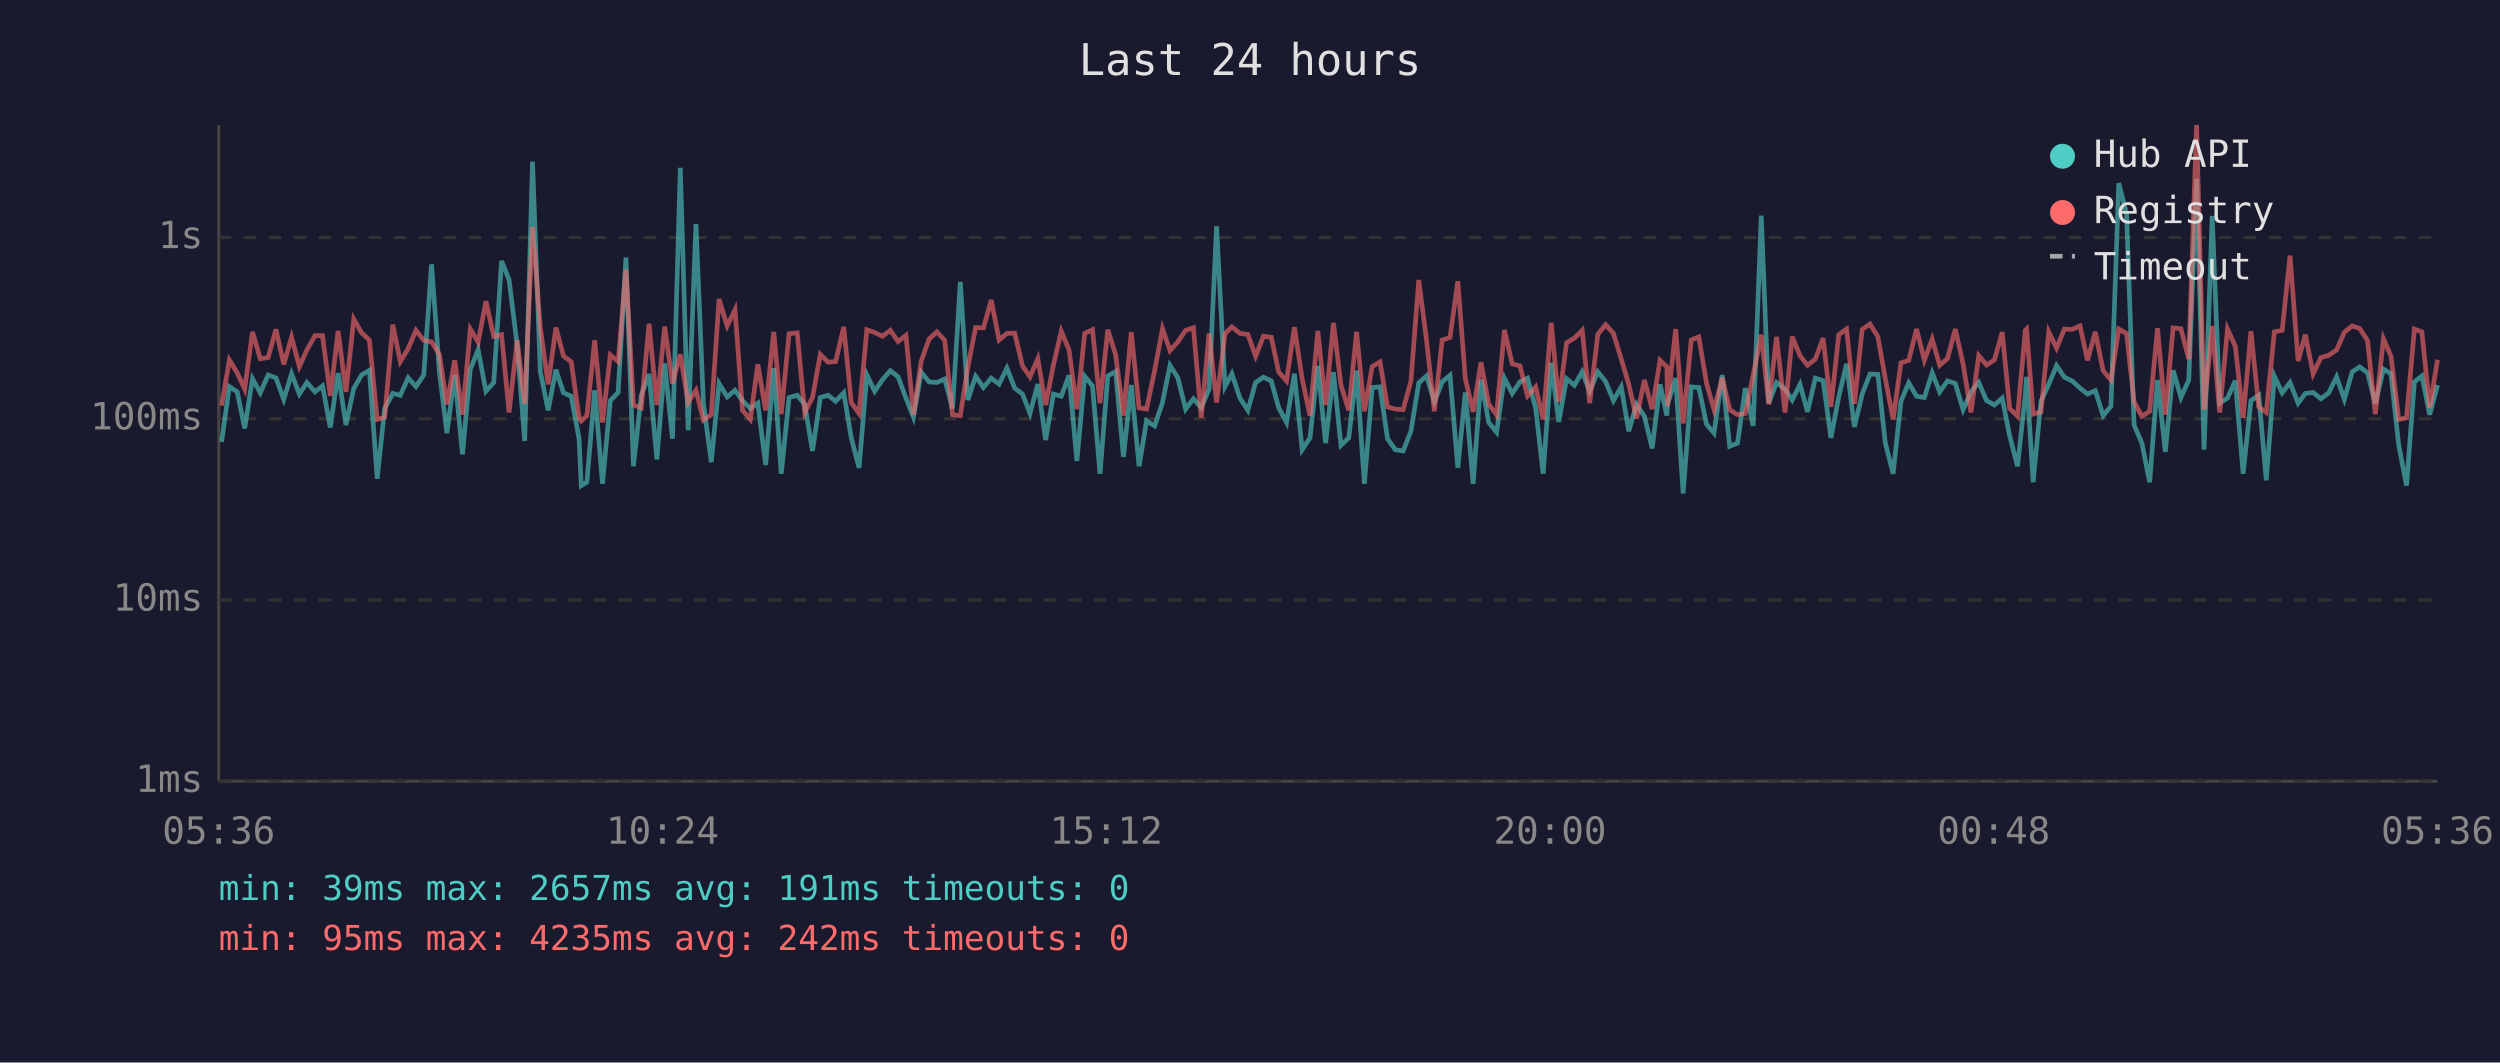
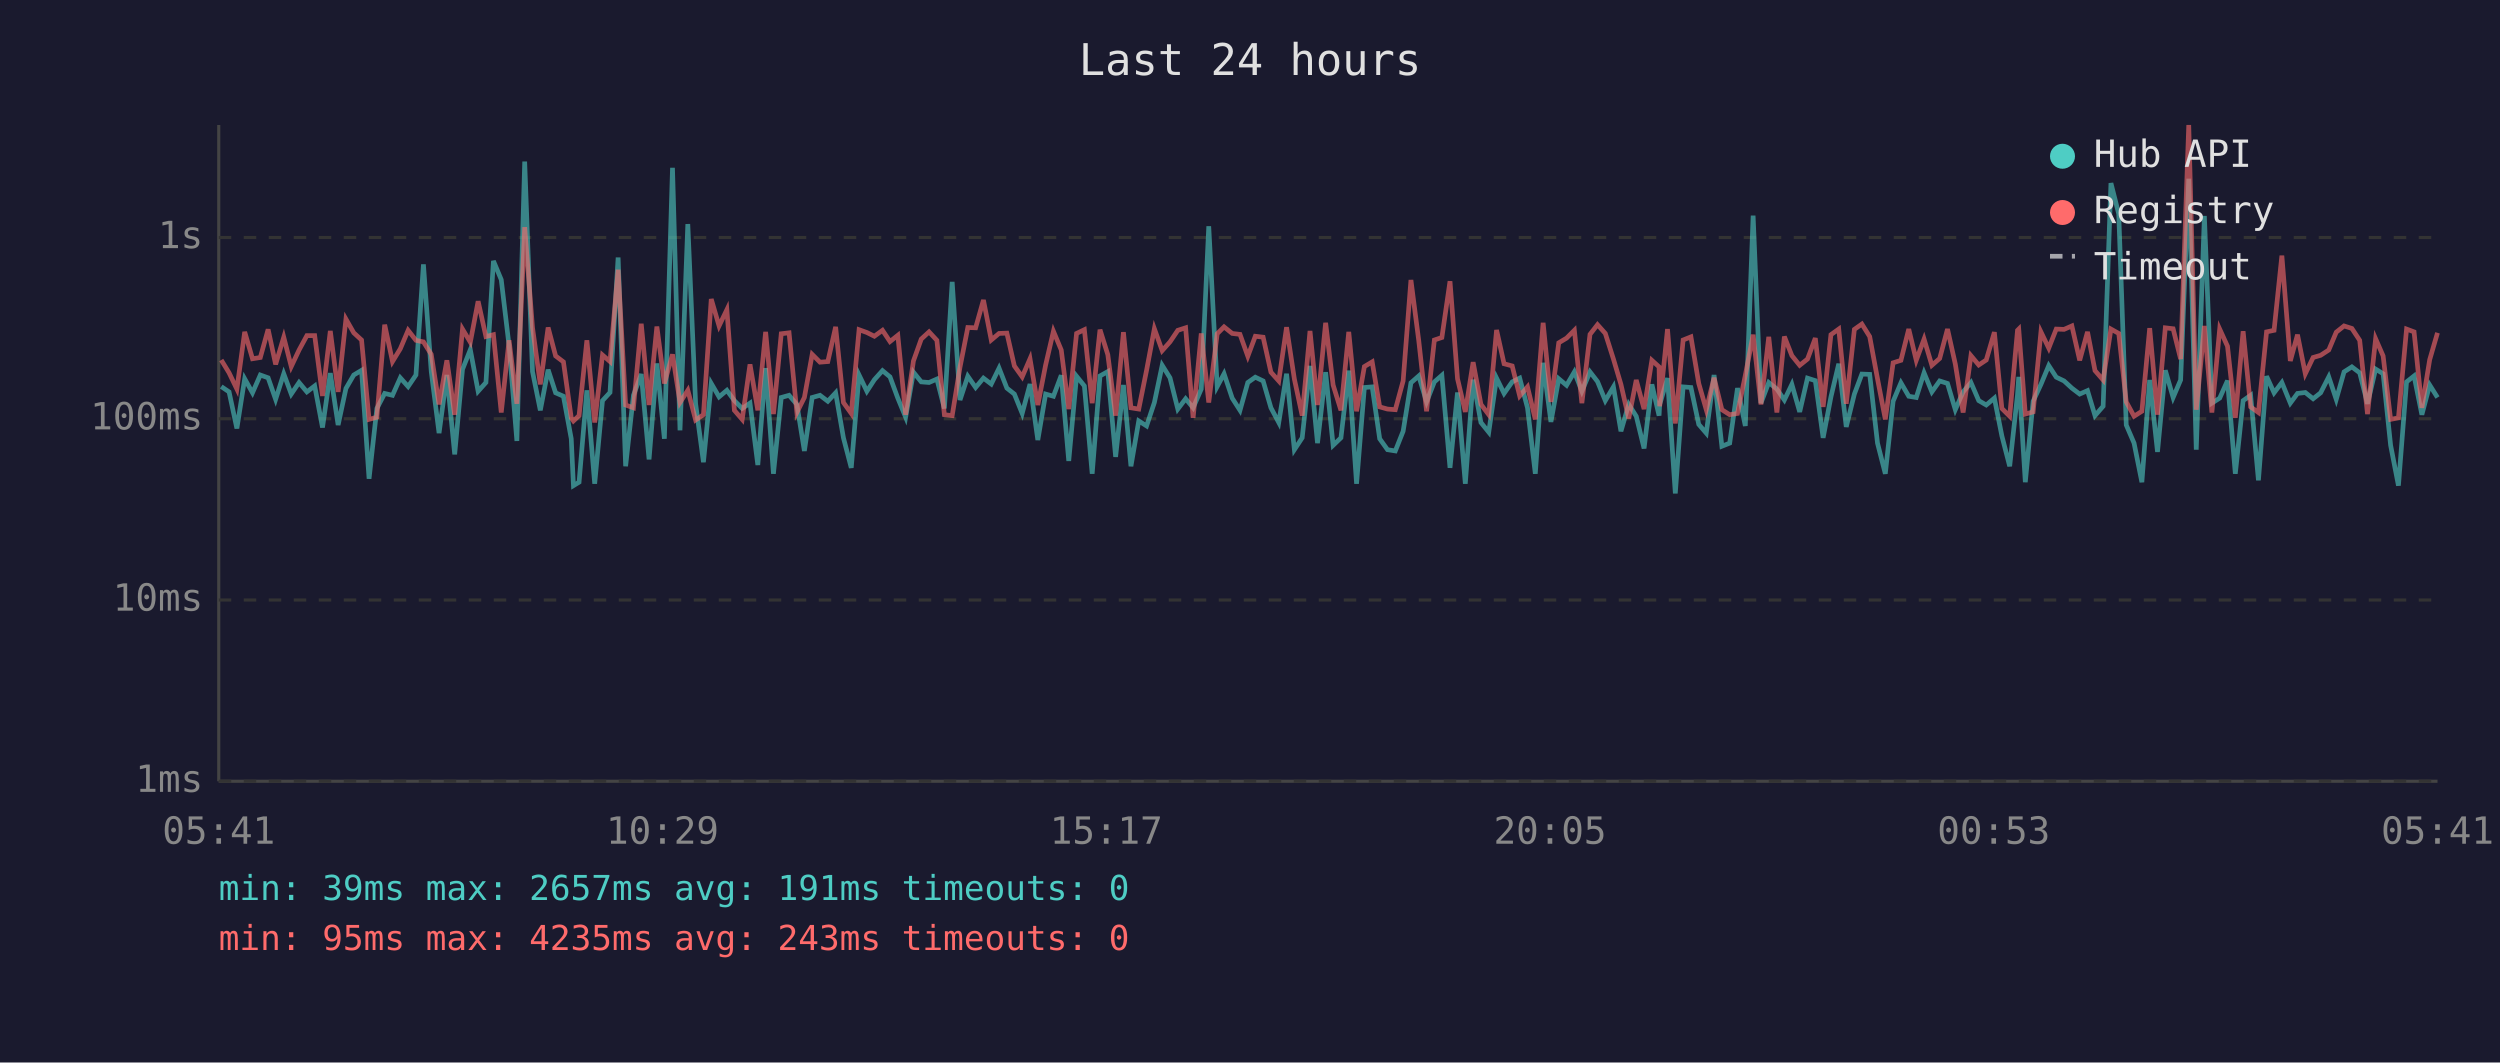
<svg xmlns="http://www.w3.org/2000/svg" viewBox="0 0 800 340" font-family="monospace" font-size="12">
  <rect width="800" height="340" fill="#1a1a2e" />
  <text x="400" y="24" fill="#e0e0e0" font-size="14" text-anchor="middle">Last 24 hours</text>
  <line x1="70" y1="40" x2="70" y2="250" stroke="#444" stroke-width="1" />
  <line x1="70" y1="250" x2="780" y2="250" stroke="#444" stroke-width="1" />
  <line x1="70" y1="250" x2="780" y2="250" stroke="#333" stroke-width="1" stroke-dasharray="4" />
  <text x="65" y="250" fill="#888" text-anchor="end" dominant-baseline="middle">1ms</text>
  <line x1="70" y1="192" x2="780" y2="192" stroke="#333" stroke-width="1" stroke-dasharray="4" />
  <text x="65" y="192" fill="#888" text-anchor="end" dominant-baseline="middle">10ms</text>
  <line x1="70" y1="134" x2="780" y2="134" stroke="#333" stroke-width="1" stroke-dasharray="4" />
  <text x="65" y="134" fill="#888" text-anchor="end" dominant-baseline="middle">100ms</text>
  <line x1="70" y1="76" x2="780" y2="76" stroke="#333" stroke-width="1" stroke-dasharray="4" />
  <text x="65" y="76" fill="#888" text-anchor="end" dominant-baseline="middle">1s</text>
-   <text x="70" y="270" fill="#888" text-anchor="middle">05:36</text>
-   <text x="212" y="270" fill="#888" text-anchor="middle">10:24</text>
-   <text x="354" y="270" fill="#888" text-anchor="middle">15:12</text>
-   <text x="496" y="270" fill="#888" text-anchor="middle">20:00</text>
-   <text x="638" y="270" fill="#888" text-anchor="middle">00:48</text>
-   <text x="780" y="270" fill="#888" text-anchor="middle">05:36</text>
-   <polyline points="70.9,141.4 73.4,123.7 75.9,125.4 78.3,137.1 80.8,121.2 83.3,125.7 85.8,120.0 88.3,120.9 90.8,127.8 93.3,119.6 95.8,126.1 98.2,122.4 100.8,125.4 103.2,123.5 105.7,136.8 108.2,119.4 110.7,136.0 113.2,124.3 115.7,120.0 118.2,118.5 120.7,153.2 123.1,130.7 125.7,125.9 128.1,126.5 130.6,120.9 133.1,123.7 135.6,120.0 138.1,84.6 140.6,118.9 143.0,138.6 145.5,120.0 148.0,145.4 150.5,118.2 153.0,111.9 155.5,125.2 158.0,122.4 160.5,83.5 162.9,89.5 165.5,110.6 167.9,141.1 170.4,51.7 172.9,118.9 175.4,131.3 177.9,118.3 180.3,125.7 182.8,126.8 185.3,140.4 186.0,155.4 187.8,154.3 190.3,124.9 192.8,154.8 195.3,128.2 197.8,125.6 200.3,82.4 202.7,149.2 205.2,126.5 207.7,119.7 210.2,147.0 212.7,116.3 215.2,140.4 217.7,53.7 220.2,137.7 222.7,71.7 225.1,129.2 227.6,147.9 230.1,122.7 232.7,127.0 235.2,124.9 237.6,128.2 240.1,130.7 242.5,129.0 245.0,148.8 247.6,117.8 250.0,151.6 252.5,127.2 255.1,126.5 257.5,129.4 260.0,144.3 262.5,127.2 265.0,126.5 267.4,128.4 270.0,125.7 272.4,140.1 274.9,149.7 277.4,120.0 279.9,125.2 282.4,121.5 284.9,118.6 287.4,120.6 289.9,127.4 292.3,133.5 294.8,119.1 297.3,122.2 299.8,122.4 302.3,121.3 304.8,130.7 307.3,90.2 309.7,128.0 312.2,120.4 314.7,124.0 317.2,121.0 319.7,122.9 322.2,117.8 324.7,124.2 327.2,126.1 329.6,132.3 332.1,122.9 334.6,140.8 337.1,126.1 339.6,126.8 342.1,120.1 344.6,147.5 347.1,120.4 349.6,123.5 352.0,151.6 354.5,120.3 357.0,118.9 359.5,146.2 362.0,123.2 364.5,149.2 366.9,134.7 369.5,136.3 372.0,128.8 374.4,116.9 376.9,120.9 379.4,130.9 381.9,127.6 384.4,130.5 386.9,124.5 389.3,72.4 392.0,123.7 394.2,119.6 396.8,127.4 399.3,131.3 401.8,122.4 404.3,120.7 406.8,121.9 409.2,130.5 411.7,135.2 414.2,119.6 416.7,143.9 419.2,140.1 421.7,117.1 424.2,141.8 426.7,119.1 429.1,142.5 431.6,140.1 434.1,118.6 436.6,154.8 439.1,124.0 441.6,123.8 444.0,140.4 446.5,143.9 449.0,144.3 451.5,138.0 454.0,122.5 456.5,120.3 459.0,128.6 461.5,122.2 464.0,120.1 466.5,149.7 468.9,125.6 471.4,154.8 473.9,121.5 476.4,135.2 478.9,138.3 481.4,121.0 483.9,125.9 486.4,122.2 488.8,121.0 491.4,130.5 493.8,151.6 496.4,116.1 498.8,135.0 501.3,121.2 503.8,123.3 506.3,119.0 508.7,125.2 511.3,119.0 513.8,122.1 516.3,128.2 518.8,123.8 521.2,138.0 523.7,129.4 526.2,133.2 528.7,143.5 531.2,123.0 533.4,133.0 533.6,129.4 536.2,121.0 538.6,157.9 541.2,123.8 543.6,124.0 546.1,135.8 548.5,138.6 551.1,120.0 553.5,142.8 556.0,141.8 558.5,124.2 561.0,136.3 563.6,69.0 566.0,129.0 568.5,122.4 571.2,124.5 573.5,128.0 576.0,123.0 578.4,131.8 580.9,121.0 583.4,121.8 585.9,140.1 588.4,127.0 590.9,116.4 593.4,136.6 595.9,126.1 598.4,119.7 600.9,119.8 603.3,141.8 605.8,151.6 608.3,128.4 610.8,122.5 613.3,126.8 615.8,127.2 618.3,119.3 620.7,125.4 623.2,121.9 625.7,122.7 628.2,131.1 630.7,125.4 633.2,122.4 635.7,128.2 638.2,129.6 640.7,127.4 643.1,139.5 645.6,149.2 648.1,126.3 648.5,120.6 650.6,154.3 653.1,128.4 655.6,123.0 658.1,117.0 660.6,120.7 663.1,121.9 665.6,124.2 668.0,126.1 670.5,125.0 673.0,133.0 675.5,130.0 678.0,58.6 680.5,68.5 682.9,136.0 685.4,141.8 687.9,154.3 690.4,121.6 692.9,144.6 695.4,118.5 697.9,127.2 700.4,121.6 702.9,57.2 705.3,143.9 707.9,69.1 710.3,129.0 712.8,127.4 715.3,121.8 717.8,151.6 720.3,128.2 722.8,126.5 725.2,153.7 727.8,120.4 730.3,125.7 732.8,122.4 735.4,129.0 737.7,125.9 740.2,125.6 742.7,127.6 745.2,125.7 747.7,120.6 750.2,127.8 752.7,119.0 755.1,117.4 757.6,119.3 760.1,129.2 762.7,118.1 765.1,119.6 767.6,142.5 770.1,155.4 772.6,122.2 775.0,120.3 777.5,132.7 780.0,123.2" fill="none" stroke="#4ecdc4" stroke-width="1.5" opacity="0.6" />
-   <polyline points="70.9,129.8 73.4,115.2 75.9,119.3 78.3,124.5 80.8,106.2 83.3,114.8 85.8,114.4 88.3,105.4 90.8,116.6 93.3,107.9 95.8,117.3 98.2,112.0 100.8,107.4 103.2,107.4 105.7,126.7 108.2,105.9 110.7,125.4 113.2,102.1 115.7,106.5 118.2,108.8 120.7,134.2 123.1,133.5 125.7,103.9 128.1,115.7 130.6,111.6 133.1,105.7 135.6,108.9 138.1,109.4 140.6,113.4 143.0,129.4 145.5,115.3 148.0,132.7 150.5,105.3 153.0,109.5 155.5,96.4 158.0,107.7 160.5,107.1 162.9,132.0 165.5,108.9 167.9,129.2 170.4,72.7 172.9,104.8 175.4,123.0 177.9,104.8 180.3,113.9 182.8,115.8 185.3,133.7 186.0,134.7 187.8,133.0 190.3,108.9 192.8,135.2 195.3,113.6 197.8,115.7 200.3,86.3 202.7,129.6 205.2,130.5 207.7,103.6 210.2,129.6 212.7,104.5 215.2,122.7 217.7,113.4 220.2,128.8 222.7,124.9 225.1,134.4 227.6,132.7 230.1,95.7 232.7,104.3 235.2,99.1 237.6,131.3 240.1,134.2 242.5,116.6 245.0,131.3 247.6,106.2 250.0,132.5 252.5,106.8 255.1,106.5 257.5,132.0 260.0,127.2 262.5,113.4 265.0,115.9 267.4,115.7 270.0,104.6 272.4,128.8 274.9,132.3 277.4,105.5 279.9,106.4 282.4,107.6 284.9,105.7 287.4,109.3 289.9,107.3 292.3,132.7 294.8,115.5 297.3,108.5 299.8,106.2 302.3,108.9 304.8,132.7 307.3,133.0 309.7,117.5 312.2,104.8 314.7,104.9 317.2,96.0 319.7,108.8 322.2,106.7 324.7,106.6 327.2,117.1 329.6,120.6 332.1,114.8 334.6,129.6 337.1,116.8 339.6,106.0 342.1,112.0 344.6,130.9 347.1,106.7 349.6,105.5 352.0,129.0 354.5,105.5 357.0,113.5 359.5,133.0 362.0,106.3 364.5,130.5 366.9,130.9 369.5,118.5 372.0,105.2 374.4,112.2 376.9,109.4 379.4,105.7 381.9,104.9 384.4,133.7 386.9,106.7 389.3,128.8 392.0,106.8 394.2,104.6 396.8,106.7 399.3,107.0 401.8,114.0 404.3,107.6 406.8,107.9 409.2,119.1 411.7,121.9 414.2,104.7 416.7,121.3 419.2,133.0 421.7,105.9 424.2,129.6 426.7,103.3 429.1,123.2 431.6,131.3 434.1,106.2 436.6,131.6 439.1,117.3 441.6,115.8 444.0,130.2 446.5,130.9 449.0,131.1 451.5,121.9 454.0,89.6 456.5,109.0 459.0,131.6 461.5,108.8 464.0,108.0 466.5,90.0 468.9,121.2 471.4,131.8 473.9,115.9 476.4,129.4 478.9,132.7 481.4,105.6 483.9,116.4 486.4,117.1 488.8,126.7 491.4,123.8 493.8,134.2 496.4,103.3 498.8,128.6 501.3,109.7 503.8,108.2 506.3,105.7 508.7,129.0 511.3,107.0 513.8,103.9 516.3,106.7 518.8,114.9 521.2,123.0 523.7,133.9 526.2,121.6 528.7,130.9 531.2,115.3 533.4,117.4 533.6,130.0 536.2,105.3 538.6,135.5 541.2,108.8 543.6,107.8 546.1,122.7 548.5,131.1 551.1,120.9 553.5,131.1 556.0,132.7 558.5,132.3 561.0,120.1 563.6,107.1 566.0,129.4 568.5,107.8 571.2,132.0 573.5,107.7 576.0,113.8 578.4,116.9 580.9,114.9 583.4,108.2 585.9,130.2 588.4,107.1 590.9,105.3 593.4,129.2 595.9,105.4 598.4,103.7 600.9,107.7 603.3,121.2 605.8,134.2 608.3,116.1 610.8,115.3 613.3,105.3 615.8,115.3 618.3,108.5 620.7,116.9 623.2,114.7 625.7,105.3 628.2,116.5 630.7,132.0 633.2,113.8 635.7,116.8 638.2,115.2 640.7,106.3 643.1,130.7 645.6,133.2 648.1,105.7 648.5,105.3 650.6,132.5 653.1,131.8 655.6,106.2 658.1,111.4 660.6,105.3 663.1,105.4 665.6,104.3 668.0,115.3 670.5,106.2 673.0,118.6 675.5,121.6 678.0,105.3 680.5,106.7 682.9,128.6 685.4,133.2 687.9,131.6 690.4,105.0 692.9,132.7 695.4,104.9 697.9,105.2 700.4,114.9 702.9,40.0 705.3,131.1 707.9,104.3 710.3,132.0 712.8,105.3 715.3,110.8 717.8,133.7 720.3,106.0 722.8,130.2 725.2,132.0 727.8,106.2 730.3,105.7 732.8,81.8 735.4,115.5 737.7,107.1 740.2,119.6 742.7,114.4 745.2,113.7 747.7,112.0 750.2,106.3 752.7,104.3 755.1,105.1 757.6,108.9 760.1,132.5 762.7,108.4 765.1,113.9 767.6,134.2 770.1,133.7 772.6,105.3 775.0,106.2 777.5,130.5 780.0,115.1" fill="none" stroke="#ff6b6b" stroke-width="1.5" opacity="0.6" />
+   <text x="70" y="270" fill="#888" text-anchor="middle">05:41</text>
+   <text x="212" y="270" fill="#888" text-anchor="middle">10:29</text>
+   <text x="354" y="270" fill="#888" text-anchor="middle">15:17</text>
+   <text x="496" y="270" fill="#888" text-anchor="middle">20:05</text>
+   <text x="638" y="270" fill="#888" text-anchor="middle">00:53</text>
+   <text x="780" y="270" fill="#888" text-anchor="middle">05:41</text>
+   <polyline points="70.8,123.7 73.3,125.4 75.8,137.1 78.3,121.2 80.8,125.7 83.3,120.0 85.8,120.9 88.2,127.8 90.8,119.6 93.2,126.1 95.7,122.4 98.2,125.4 100.7,123.5 103.2,136.8 105.7,119.4 108.2,136.0 110.7,124.3 113.2,120.0 115.7,118.5 118.1,153.2 120.6,130.7 123.1,125.9 125.6,126.5 128.1,120.9 130.6,123.7 133.1,120.0 135.5,84.6 138.0,118.9 140.5,138.6 143.0,120.0 145.5,145.4 148.0,118.2 150.5,111.9 153.0,125.2 155.5,122.4 157.9,83.5 160.4,89.5 162.9,110.6 165.4,141.1 167.9,51.7 170.4,118.9 172.9,131.3 175.4,118.3 177.8,125.7 180.3,126.8 182.8,140.4 183.5,155.4 185.3,154.3 187.8,124.9 190.3,154.8 192.8,128.2 195.2,125.6 197.8,82.4 200.2,149.2 202.7,126.5 205.2,119.7 207.7,147.0 210.2,116.3 212.6,140.4 215.2,53.7 217.6,137.7 220.1,71.7 222.6,129.2 225.1,147.9 227.6,122.7 230.1,127.0 232.6,124.9 235.0,128.2 237.5,130.7 240.0,129.0 242.5,148.8 245.0,117.8 247.5,151.6 250.0,127.2 252.5,126.5 255.0,129.4 257.4,144.3 259.9,127.2 262.4,126.5 264.9,128.4 267.4,125.7 269.9,140.1 272.4,149.7 274.9,120.0 277.4,125.2 279.8,121.5 282.4,118.6 284.8,120.6 287.3,127.4 289.8,133.5 292.3,119.1 294.8,122.2 297.3,122.4 299.8,121.3 302.2,130.7 304.7,90.2 307.2,128.0 309.7,120.4 312.2,124.0 314.7,121.0 317.2,122.9 319.7,117.8 322.2,124.2 324.6,126.1 327.1,132.3 329.6,122.9 332.1,140.8 334.6,126.1 337.1,126.8 339.6,120.1 342.0,147.5 344.5,120.4 347.0,123.5 349.5,151.6 352.0,120.3 354.5,118.9 357.0,146.2 359.5,123.2 361.9,149.2 364.4,134.7 366.9,136.3 369.4,128.8 371.9,116.9 374.4,120.9 376.9,130.9 379.4,127.6 381.8,130.5 384.4,124.5 386.8,72.4 389.5,123.7 391.7,119.6 394.3,127.4 396.8,131.3 399.3,122.4 401.7,120.7 404.2,121.9 406.7,130.5 409.2,135.2 411.7,119.6 414.2,143.9 416.7,140.1 419.2,117.1 421.6,141.8 424.2,119.1 426.6,142.5 429.1,140.1 431.6,118.6 434.1,154.8 436.6,124.0 439.1,123.8 441.5,140.4 444.0,143.9 446.5,144.3 449.0,138.0 451.5,122.5 454.0,120.3 456.5,128.6 459.0,122.2 461.4,120.1 464.0,149.7 466.4,125.6 468.9,154.8 471.4,121.5 473.9,135.2 476.4,138.3 478.9,121.0 481.3,125.9 483.9,122.2 486.3,121.0 488.8,130.5 491.3,151.6 493.8,116.1 496.3,135.0 498.8,121.2 501.3,123.3 503.8,119.0 506.2,125.2 508.8,119.0 511.2,122.1 513.7,128.2 516.3,123.8 518.7,138.0 521.2,129.4 523.6,133.2 526.1,143.5 528.6,123.0 530.9,133.0 531.1,129.4 533.6,121.0 536.1,157.9 538.6,123.8 541.1,124.0 543.6,135.8 546.0,138.6 548.5,120.0 551.0,142.8 553.5,141.8 556.0,124.2 558.5,136.3 561.0,69.0 563.5,129.0 566.0,122.4 568.6,124.5 571.0,128.0 573.4,123.0 575.9,131.8 578.4,121.0 580.9,121.8 583.4,140.1 585.9,127.0 588.4,116.4 590.8,136.6 593.4,126.1 595.8,119.7 598.3,119.8 600.8,141.8 603.3,151.6 605.8,128.4 608.3,122.5 610.8,126.8 613.2,127.2 615.7,119.3 618.2,125.4 620.7,121.9 623.2,122.7 625.7,131.1 628.2,125.4 630.7,122.4 633.2,128.2 635.6,129.6 638.2,127.4 640.6,139.5 643.1,149.2 645.6,126.3 646.0,120.6 648.1,154.3 650.6,128.4 653.1,123.0 655.6,117.0 658.0,120.7 660.5,121.9 663.0,124.2 665.5,126.1 668.0,125.0 670.4,133.0 673.0,130.0 675.5,58.6 678.0,68.5 680.4,136.0 682.9,141.8 685.4,154.3 687.9,121.6 690.4,144.6 692.9,118.5 695.4,127.2 697.8,121.6 700.4,57.2 702.8,143.9 705.4,69.1 707.8,129.0 710.3,127.4 712.8,121.8 715.3,151.6 717.8,128.2 720.2,126.5 722.7,153.7 725.3,120.4 727.7,125.7 730.2,122.4 732.9,129.0 735.2,125.9 737.7,125.6 740.2,127.6 742.6,125.7 745.2,120.6 747.6,127.8 750.1,119.0 752.6,117.4 755.1,119.3 757.6,129.2 760.2,118.1 762.6,119.6 765.0,142.5 767.5,155.4 770.1,122.2 772.5,120.3 775.0,132.7 777.5,123.2 780.0,127.2" fill="none" stroke="#4ecdc4" stroke-width="1.5" opacity="0.6" />
+   <polyline points="70.8,115.2 73.3,119.3 75.8,124.5 78.3,106.2 80.8,114.8 83.3,114.4 85.8,105.4 88.2,116.6 90.8,107.9 93.2,117.3 95.7,112.0 98.2,107.4 100.7,107.4 103.2,126.7 105.7,105.9 108.2,125.4 110.7,102.1 113.2,106.5 115.7,108.8 118.1,134.2 120.6,133.5 123.1,103.9 125.6,115.7 128.1,111.6 130.6,105.7 133.1,108.9 135.5,109.4 138.0,113.4 140.5,129.4 143.0,115.3 145.5,132.7 148.0,105.3 150.5,109.5 153.0,96.4 155.5,107.7 157.9,107.1 160.4,132.0 162.9,108.9 165.4,129.2 167.9,72.7 170.4,104.8 172.9,123.0 175.4,104.8 177.8,113.9 180.3,115.8 182.8,133.7 183.5,134.7 185.3,133.0 187.8,108.9 190.3,135.2 192.8,113.6 195.2,115.7 197.8,86.3 200.2,129.6 202.7,130.5 205.2,103.6 207.7,129.6 210.2,104.5 212.6,122.7 215.2,113.4 217.6,128.8 220.1,124.9 222.6,134.4 225.1,132.7 227.6,95.7 230.1,104.3 232.6,99.1 235.0,131.3 237.5,134.2 240.0,116.6 242.5,131.3 245.0,106.2 247.5,132.5 250.0,106.8 252.5,106.5 255.0,132.0 257.4,127.2 259.9,113.4 262.4,115.9 264.9,115.7 267.4,104.6 269.9,128.8 272.4,132.3 274.9,105.5 277.4,106.4 279.8,107.6 282.4,105.7 284.8,109.3 287.3,107.3 289.8,132.7 292.3,115.5 294.8,108.5 297.3,106.2 299.8,108.9 302.2,132.7 304.7,133.0 307.2,117.5 309.7,104.8 312.2,104.9 314.7,96.0 317.2,108.8 319.7,106.7 322.2,106.6 324.6,117.1 327.1,120.6 329.6,114.8 332.1,129.6 334.6,116.8 337.1,106.0 339.6,112.0 342.0,130.9 344.5,106.7 347.0,105.5 349.5,129.0 352.0,105.5 354.5,113.5 357.0,133.0 359.5,106.3 361.9,130.5 364.4,130.9 366.9,118.5 369.4,105.2 371.9,112.2 374.4,109.4 376.9,105.7 379.4,104.9 381.8,133.7 384.4,106.7 386.8,128.8 389.5,106.8 391.7,104.6 394.3,106.7 396.8,107.0 399.3,114.0 401.7,107.6 404.2,107.9 406.7,119.1 409.2,121.9 411.7,104.7 414.2,121.3 416.7,133.0 419.2,105.9 421.6,129.6 424.2,103.3 426.6,123.2 429.1,131.3 431.6,106.2 434.1,131.6 436.6,117.3 439.1,115.8 441.5,130.2 444.0,130.9 446.5,131.1 449.0,121.9 451.5,89.6 454.0,109.0 456.5,131.6 459.0,108.8 461.4,108.0 464.0,90.0 466.4,121.2 468.9,131.8 471.4,115.9 473.9,129.4 476.4,132.7 478.9,105.6 481.3,116.4 483.9,117.1 486.3,126.7 488.8,123.8 491.3,134.2 493.8,103.3 496.3,128.6 498.8,109.7 501.3,108.2 503.8,105.7 506.2,129.0 508.8,107.0 511.2,103.9 513.7,106.7 516.3,114.9 518.7,123.0 521.2,133.9 523.6,121.6 526.1,130.9 528.6,115.3 530.9,117.4 531.1,130.0 533.6,105.3 536.1,135.5 538.6,108.8 541.1,107.8 543.6,122.7 546.0,131.1 548.5,120.9 551.0,131.1 553.5,132.7 556.0,132.3 558.5,120.1 561.0,107.1 563.5,129.4 566.0,107.8 568.6,132.0 571.0,107.7 573.4,113.8 575.9,116.9 578.4,114.9 580.9,108.2 583.4,130.2 585.9,107.1 588.4,105.3 590.8,129.2 593.4,105.4 595.8,103.7 598.3,107.7 600.8,121.2 603.3,134.2 605.8,116.1 608.3,115.3 610.8,105.3 613.2,115.3 615.7,108.5 618.2,116.9 620.7,114.7 623.2,105.3 625.7,116.5 628.2,132.0 630.7,113.8 633.2,116.8 635.6,115.2 638.2,106.3 640.6,130.7 643.1,133.2 645.6,105.7 646.0,105.3 648.1,132.5 650.6,131.8 653.1,106.2 655.6,111.4 658.0,105.3 660.5,105.4 663.0,104.3 665.5,115.3 668.0,106.2 670.4,118.6 673.0,121.6 675.5,105.3 678.0,106.7 680.4,128.6 682.9,133.2 685.4,131.6 687.9,105.0 690.4,132.7 692.9,104.9 695.4,105.2 697.8,114.9 700.4,40.0 702.8,131.1 705.4,104.3 707.8,132.0 710.3,105.3 712.8,110.8 715.3,133.7 717.8,106.0 720.2,130.2 722.7,132.0 725.3,106.2 727.7,105.7 730.2,81.8 732.9,115.5 735.2,107.1 737.7,119.6 740.2,114.4 742.6,113.7 745.2,112.0 747.6,106.3 750.1,104.3 752.6,105.1 755.1,108.9 757.6,132.5 760.2,108.4 762.6,113.9 765.0,134.2 767.5,133.7 770.1,105.3 772.5,106.2 775.0,130.5 777.5,115.1 780.0,106.5" fill="none" stroke="#ff6b6b" stroke-width="1.5" opacity="0.6" />
  <circle cx="660" cy="50" r="4" fill="#4ecdc4" />
  <text x="670" y="50" fill="#e0e0e0" dominant-baseline="middle">Hub API</text>
  <circle cx="660" cy="68" r="4" fill="#ff6b6b" />
  <text x="670" y="68" fill="#e0e0e0" dominant-baseline="middle">Registry</text>
  <line x1="656" y1="82" x2="664" y2="82" stroke="#e0e0e0" stroke-width="1.5" stroke-dasharray="4,3" opacity="0.7" />
  <text x="670" y="86" fill="#e0e0e0" dominant-baseline="middle">Timeout</text>
  <text x="70" y="288" fill="#4ecdc4" font-size="11">min: 39ms  max: 2657ms  avg: 191ms  timeouts: 0</text>
-   <text x="70" y="304" fill="#ff6b6b" font-size="11">min: 95ms  max: 4235ms  avg: 242ms  timeouts: 0</text>
+   <text x="70" y="304" fill="#ff6b6b" font-size="11">min: 95ms  max: 4235ms  avg: 243ms  timeouts: 0</text>
</svg>
